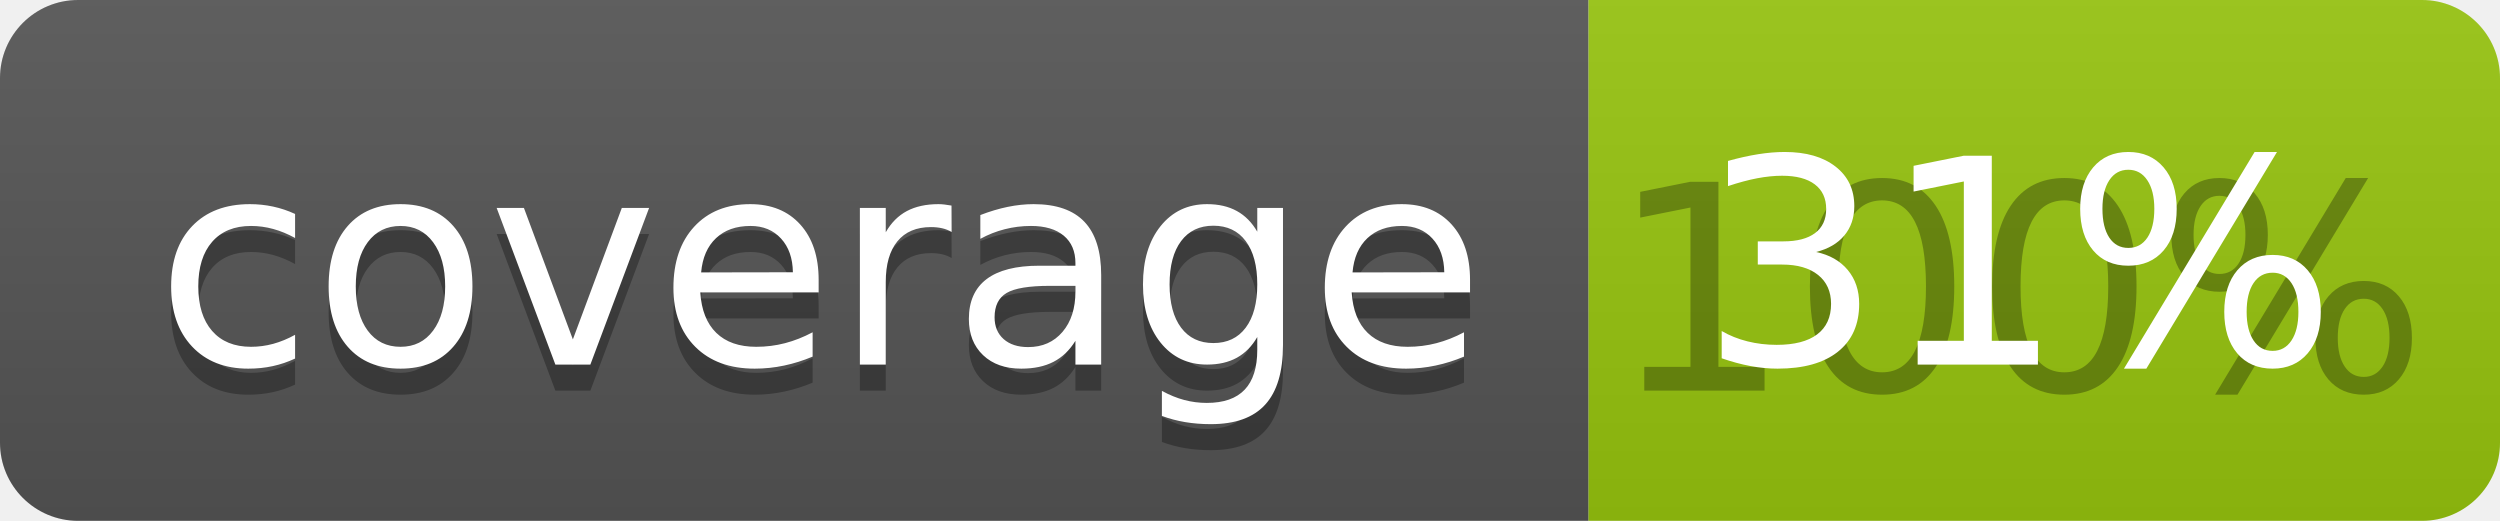
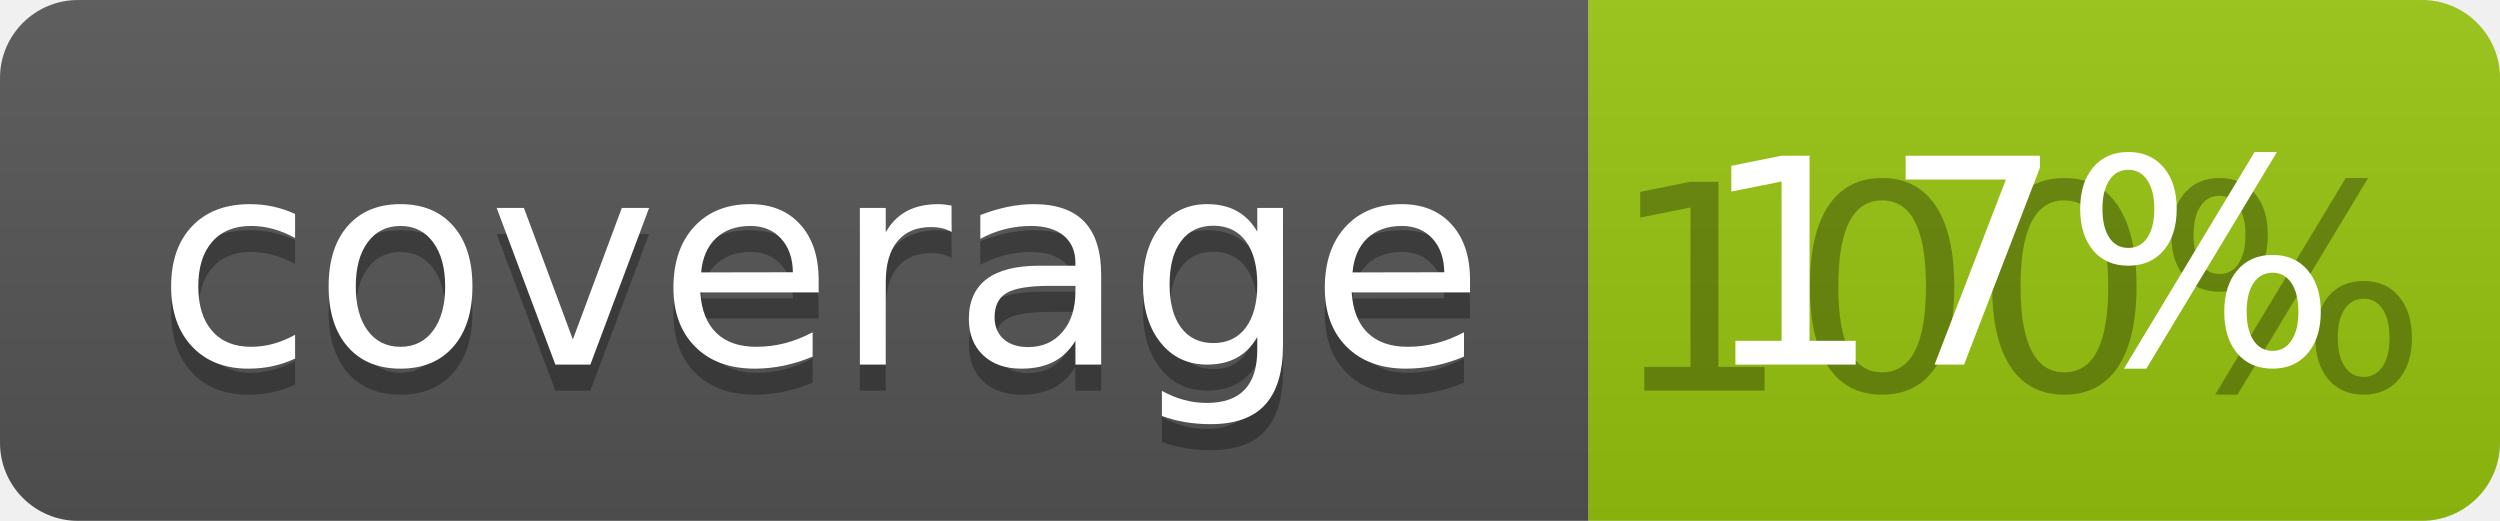
<svg xmlns="http://www.w3.org/2000/svg" width="96" height="20">
  <linearGradient id="b" x2="0" y2="100%">
    <stop offset="0" stop-color="#bbb" stop-opacity=".1" />
    <stop offset="1" stop-opacity=".1" />
  </linearGradient>
  <clipPath id="a">
    <rect width="96" height="20" rx="3" fill="#fff" />
  </clipPath>
  <g clip-path="url(#a)">
    <path fill="#555" d="M0 0h61v20H0z" />
    <path fill="#97C50F" d="M61 0h35v20H61z" />
    <path fill="url(#b)" d="M0 0h96v20H0z" />
  </g>
  <g fill="#fff" text-anchor="middle" font-family="DejaVu Sans,Verdana,Geneva,sans-serif" font-size="110">
    <text x="315" y="150" fill="#010101" fill-opacity=".3" transform="scale(.1)" textLength="510">coverage</text>
    <text x="315" y="140" transform="scale(.1)" textLength="510">coverage</text>
    <text x="775" y="150" fill="#010101" fill-opacity=".3" transform="scale(.1)" textLength="250">100%</text>
-     <text x="775" y="140" transform="scale(.1)" textLength="250">31%</text>
+     <text x="775" y="140" transform="scale(.1)" textLength="250">17%</text>
  </g>
</svg>
